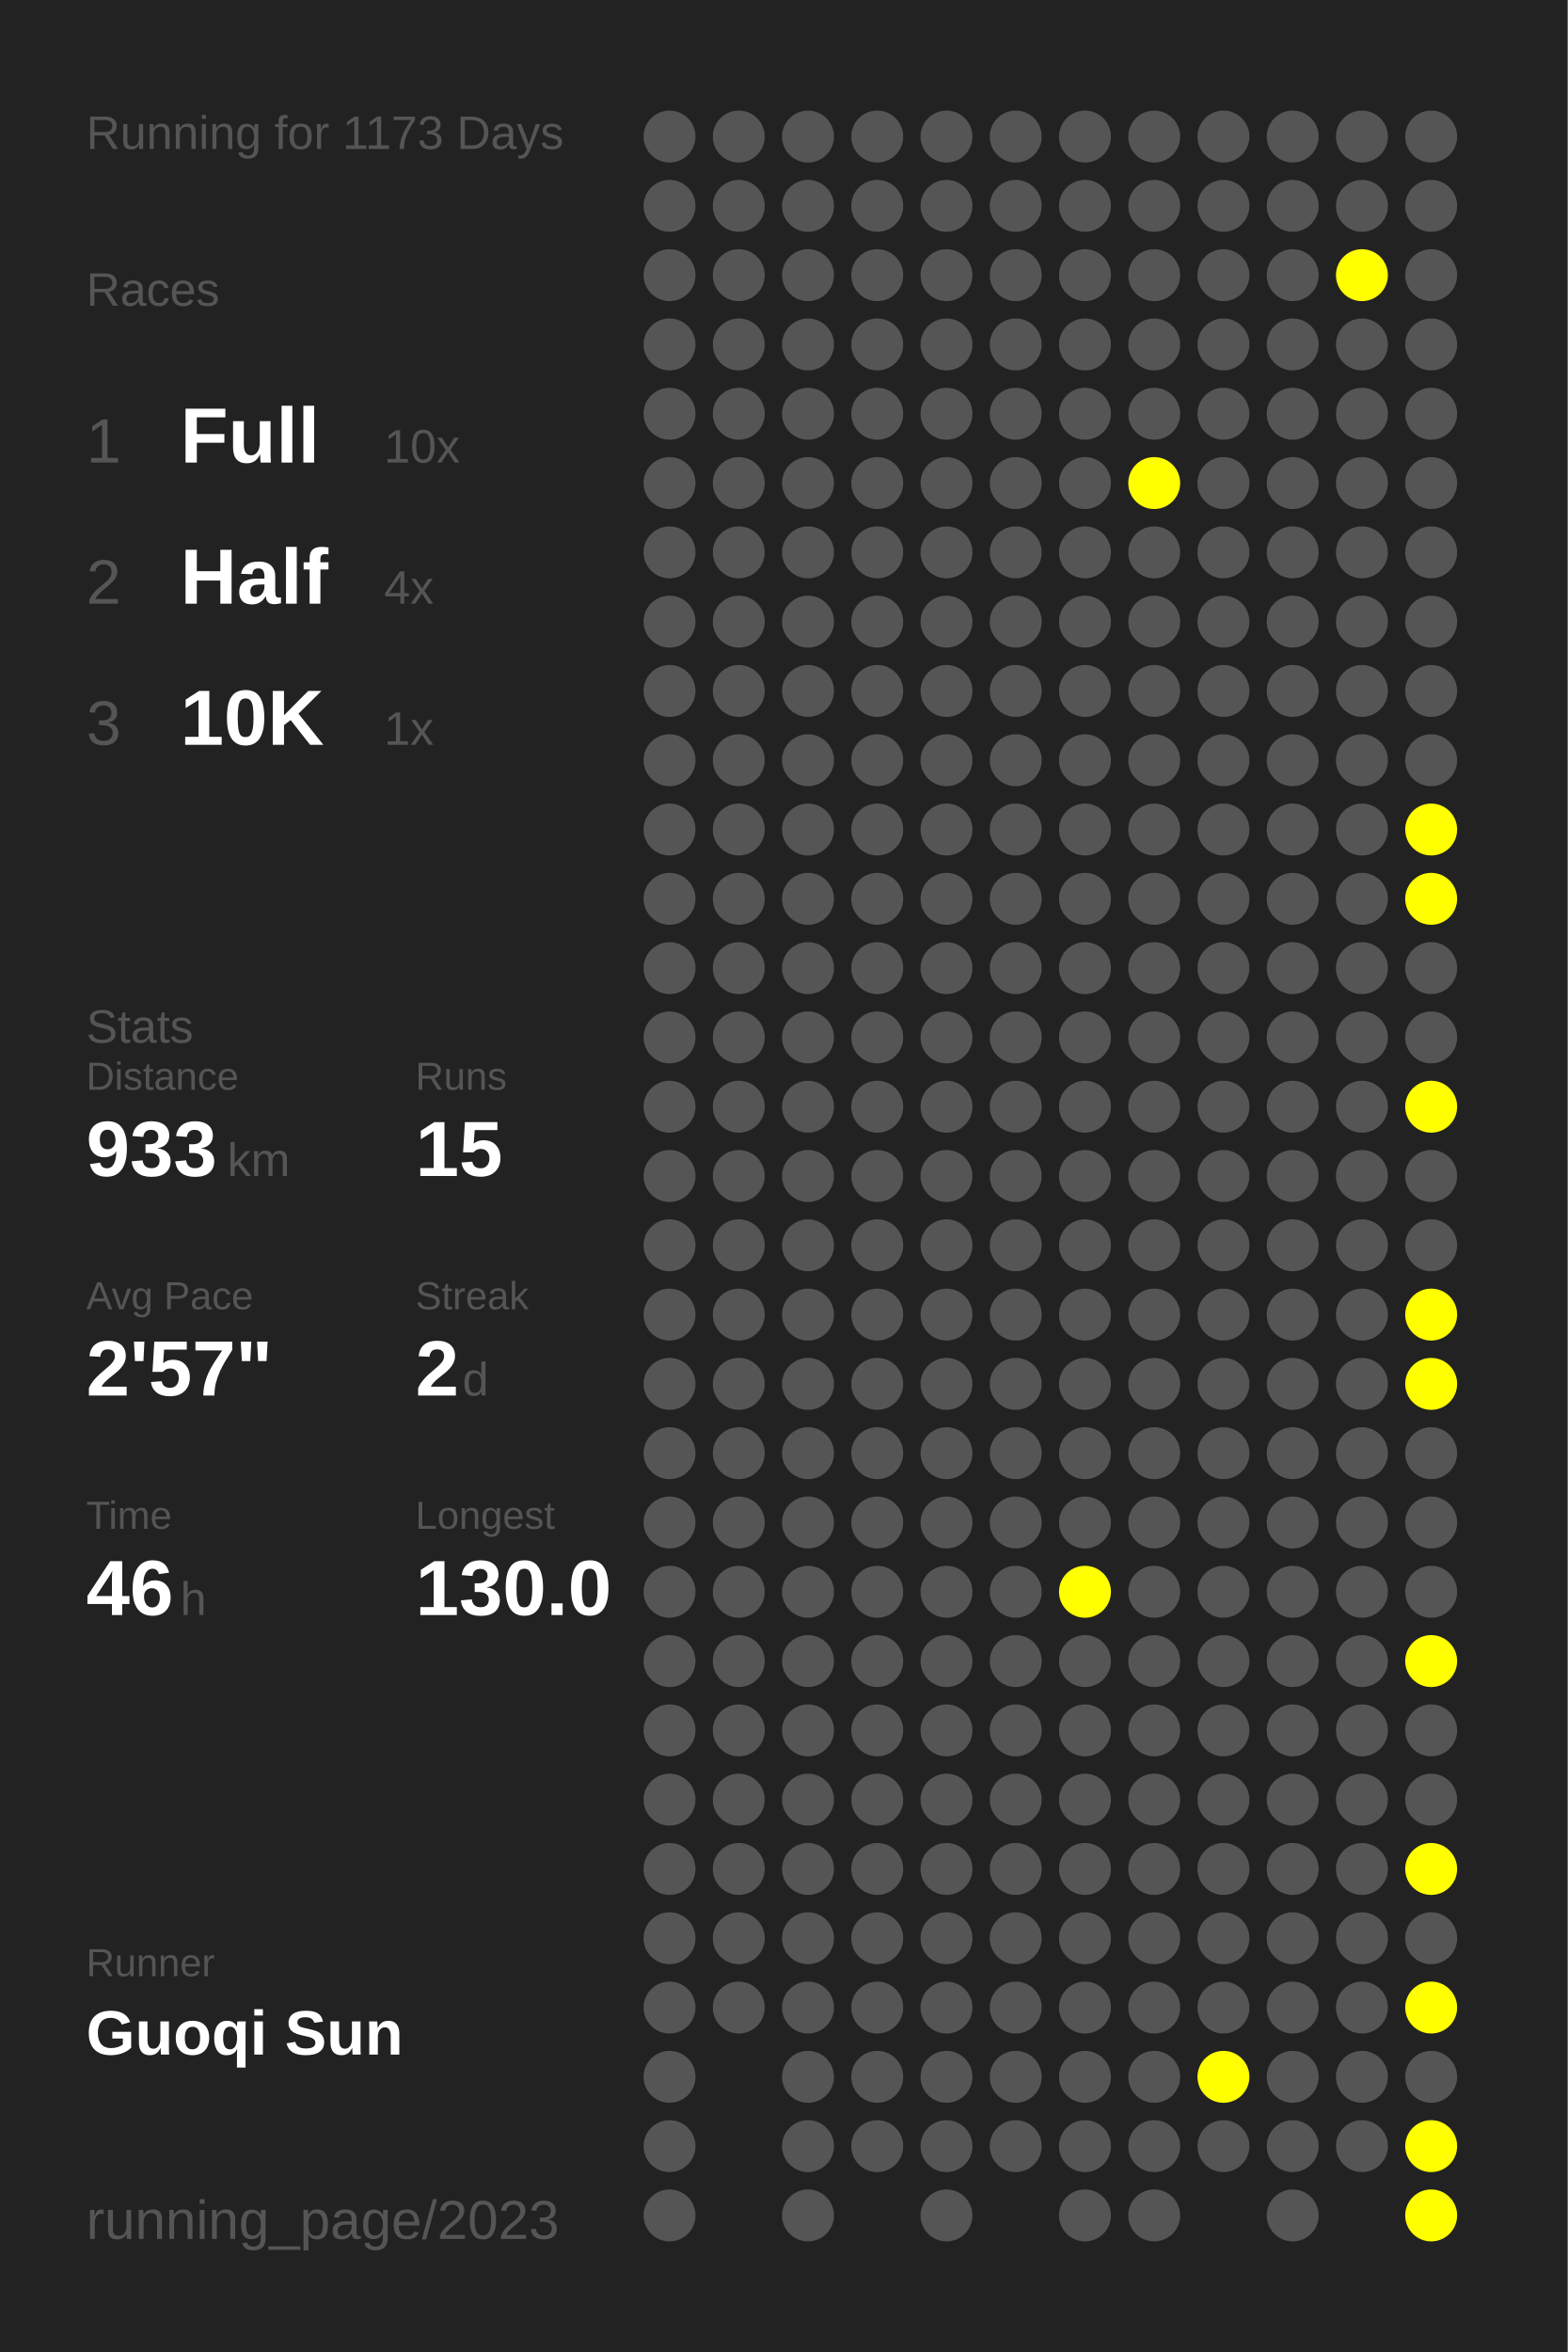
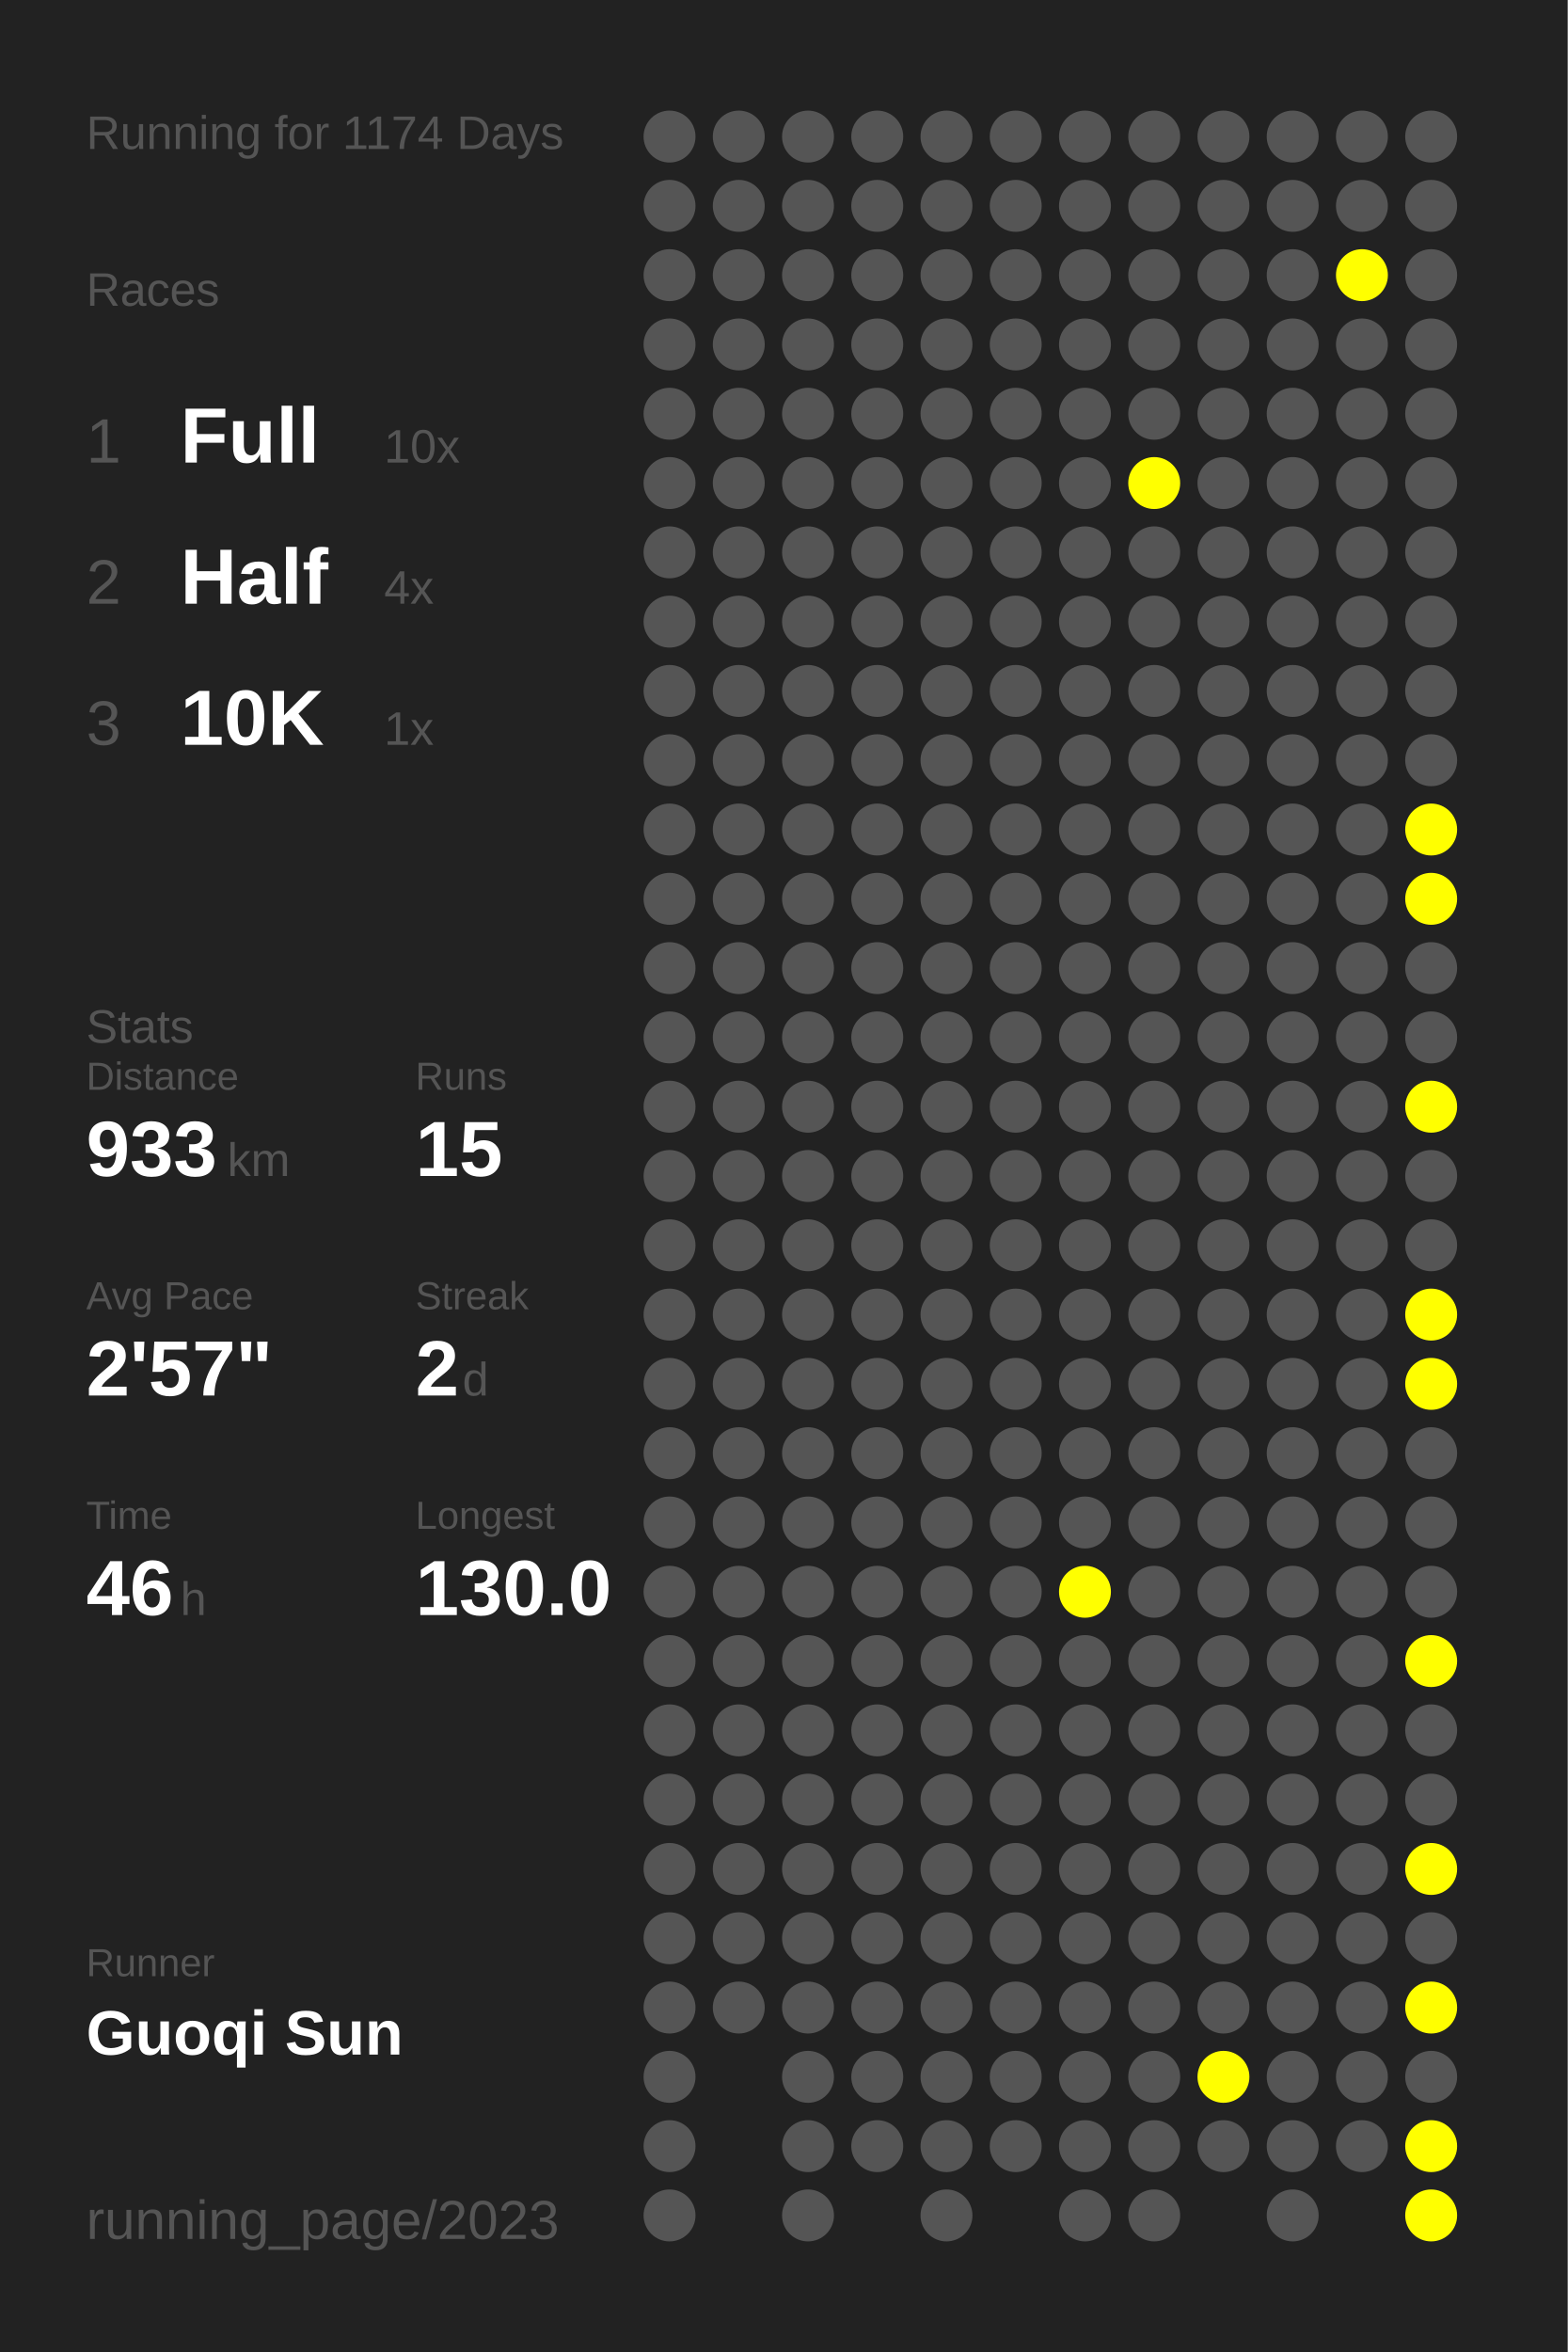
<svg xmlns="http://www.w3.org/2000/svg" baseProfile="full" height="300mm" version="1.1" viewBox="0,0,200,300" width="200mm">
  <defs />
  <rect fill="#222222" height="300" width="200" x="0" y="0" />
-   <text fill="#555555" style="font-size:6px; font-family:Arial;" x="11" y="19">Running for 1173 Days</text>
+   <text fill="#555555" style="font-size:6px; font-family:Arial;" x="11" y="19">Running for 1174 Days</text>
  <text fill="#555555" style="font-size:6px; font-family:Arial;" x="11" y="39">Races</text>
  <text fill="#555555" style="font-size:8px; font-family:Arial;" x="11" y="59">1</text>
  <text fill="#FFFFFF" style="font-size:10px; font-family:Arial; font-weight:bold;" x="23" y="59">Full</text>
  <text fill="#555555" style="font-size:6px; font-family:Arial;" x="49" y="59">10x</text>
  <text fill="#555555" style="font-size:8px; font-family:Arial;" x="11" y="77">2</text>
  <text fill="#FFFFFF" style="font-size:10px; font-family:Arial; font-weight:bold;" x="23" y="77">Half</text>
  <text fill="#555555" style="font-size:6px; font-family:Arial;" x="49" y="77">4x</text>
  <text fill="#555555" style="font-size:8px; font-family:Arial;" x="11" y="95">3</text>
  <text fill="#FFFFFF" style="font-size:10px; font-family:Arial; font-weight:bold;" x="23" y="95">10K</text>
  <text fill="#555555" style="font-size:6px; font-family:Arial;" x="49" y="95">1x</text>
  <text fill="#555555" style="font-size:6px; font-family:Arial;" x="11" y="133">Stats</text>
  <text fill="#555555" style="font-size:5px; font-family:Arial;" x="11" y="139">Distance</text>
  <text fill="#FFFFFF" style="font-size:10px; font-family:Arial; font-weight:bold;" x="11" y="150">933</text>
  <text fill="#555555" style="font-size:6px; font-family:Arial;" x="29" y="150">km</text>
  <text fill="#555555" style="font-size:5px; font-family:Arial;" x="53" y="139">Runs</text>
  <text fill="#FFFFFF" style="font-size:10px; font-family:Arial; font-weight:bold;" x="53" y="150">15</text>
  <text fill="#555555" style="font-size:5px; font-family:Arial;" x="11" y="167">Avg Pace</text>
  <text fill="#FFFFFF" style="font-size:10px; font-family:Arial; font-weight:bold;" x="11" y="178">2'57"</text>
  <text fill="#555555" style="font-size:5px; font-family:Arial;" x="53" y="167">Streak</text>
  <text fill="#FFFFFF" style="font-size:10px; font-family:Arial; font-weight:bold;" x="53" y="178">2</text>
  <text fill="#555555" style="font-size:6px; font-family:Arial;" x="59" y="178">d</text>
  <text fill="#555555" style="font-size:5px; font-family:Arial;" x="11" y="195">Time</text>
  <text fill="#FFFFFF" style="font-size:10px; font-family:Arial; font-weight:bold;" x="11" y="206">46</text>
  <text fill="#555555" style="font-size:6px; font-family:Arial;" x="23" y="206">h</text>
  <text fill="#555555" style="font-size:5px; font-family:Arial;" x="53" y="195">Longest</text>
  <text fill="#FFFFFF" style="font-size:10px; font-family:Arial; font-weight:bold;" x="53" y="206">130.0</text>
  <text fill="#555555" style="font-size:5px; font-family:Arial;" x="11" y="252.065">Runner</text>
  <text fill="#FFFFFF" style="font-size:8px; font-family:Arial; font-weight:bold;" x="11" y="262.065">Guoqi Sun</text>
  <text fill="#555555" style="font-size:7px; font-family:Arial;" x="11" y="285.581">running_page/2023</text>
  <circle cx="85.417" cy="17.419" fill="#555555" r="3.312" />
  <circle cx="85.417" cy="26.258" fill="#555555" r="3.312" />
  <circle cx="85.417" cy="35.097" fill="#555555" r="3.312" />
  <circle cx="85.417" cy="43.935" fill="#555555" r="3.312" />
  <circle cx="85.417" cy="52.774" fill="#555555" r="3.312" />
  <circle cx="85.417" cy="61.613" fill="#555555" r="3.312" />
  <circle cx="85.417" cy="70.452" fill="#555555" r="3.312" />
  <circle cx="85.417" cy="79.29" fill="#555555" r="3.312" />
  <circle cx="85.417" cy="88.129" fill="#555555" r="3.312" />
  <circle cx="85.417" cy="96.968" fill="#555555" r="3.312" />
  <circle cx="85.417" cy="105.806" fill="#555555" r="3.312" />
  <circle cx="85.417" cy="114.645" fill="#555555" r="3.312" />
  <circle cx="85.417" cy="123.484" fill="#555555" r="3.312" />
  <circle cx="85.417" cy="132.323" fill="#555555" r="3.312" />
  <circle cx="85.417" cy="141.161" fill="#555555" r="3.312" />
  <circle cx="85.417" cy="150" fill="#555555" r="3.312" />
  <circle cx="85.417" cy="158.839" fill="#555555" r="3.312" />
  <circle cx="85.417" cy="167.677" fill="#555555" r="3.312" />
  <circle cx="85.417" cy="176.516" fill="#555555" r="3.312" />
  <circle cx="85.417" cy="185.355" fill="#555555" r="3.312" />
  <circle cx="85.417" cy="194.194" fill="#555555" r="3.312" />
  <circle cx="85.417" cy="203.032" fill="#555555" r="3.312" />
  <circle cx="85.417" cy="211.871" fill="#555555" r="3.312" />
  <circle cx="85.417" cy="220.71" fill="#555555" r="3.312" />
  <circle cx="85.417" cy="229.548" fill="#555555" r="3.312" />
  <circle cx="85.417" cy="238.387" fill="#555555" r="3.312" />
  <circle cx="85.417" cy="247.226" fill="#555555" r="3.312" />
  <circle cx="85.417" cy="256.065" fill="#555555" r="3.312" />
  <circle cx="85.417" cy="264.903" fill="#555555" r="3.312" />
  <circle cx="85.417" cy="273.742" fill="#555555" r="3.312" />
  <circle cx="85.417" cy="282.581" fill="#555555" r="3.312" />
  <circle cx="94.25" cy="17.419" fill="#555555" r="3.312" />
  <circle cx="94.25" cy="26.258" fill="#555555" r="3.312" />
  <circle cx="94.25" cy="35.097" fill="#555555" r="3.312" />
  <circle cx="94.25" cy="43.935" fill="#555555" r="3.312" />
  <circle cx="94.25" cy="52.774" fill="#555555" r="3.312" />
  <circle cx="94.25" cy="61.613" fill="#555555" r="3.312" />
  <circle cx="94.25" cy="70.452" fill="#555555" r="3.312" />
  <circle cx="94.25" cy="79.29" fill="#555555" r="3.312" />
  <circle cx="94.25" cy="88.129" fill="#555555" r="3.312" />
  <circle cx="94.25" cy="96.968" fill="#555555" r="3.312" />
  <circle cx="94.25" cy="105.806" fill="#555555" r="3.312" />
  <circle cx="94.25" cy="114.645" fill="#555555" r="3.312" />
  <circle cx="94.25" cy="123.484" fill="#555555" r="3.312" />
  <circle cx="94.25" cy="132.323" fill="#555555" r="3.312" />
  <circle cx="94.25" cy="141.161" fill="#555555" r="3.312" />
  <circle cx="94.25" cy="150" fill="#555555" r="3.312" />
  <circle cx="94.25" cy="158.839" fill="#555555" r="3.312" />
  <circle cx="94.25" cy="167.677" fill="#555555" r="3.312" />
  <circle cx="94.25" cy="176.516" fill="#555555" r="3.312" />
  <circle cx="94.25" cy="185.355" fill="#555555" r="3.312" />
  <circle cx="94.25" cy="194.194" fill="#555555" r="3.312" />
  <circle cx="94.25" cy="203.032" fill="#555555" r="3.312" />
  <circle cx="94.25" cy="211.871" fill="#555555" r="3.312" />
  <circle cx="94.25" cy="220.71" fill="#555555" r="3.312" />
  <circle cx="94.25" cy="229.548" fill="#555555" r="3.312" />
  <circle cx="94.25" cy="238.387" fill="#555555" r="3.312" />
  <circle cx="94.25" cy="247.226" fill="#555555" r="3.312" />
  <circle cx="94.25" cy="256.065" fill="#555555" r="3.312" />
  <circle cx="103.083" cy="17.419" fill="#555555" r="3.312" />
  <circle cx="103.083" cy="26.258" fill="#555555" r="3.312" />
  <circle cx="103.083" cy="35.097" fill="#555555" r="3.312" />
  <circle cx="103.083" cy="43.935" fill="#555555" r="3.312" />
  <circle cx="103.083" cy="52.774" fill="#555555" r="3.312" />
  <circle cx="103.083" cy="61.613" fill="#555555" r="3.312" />
  <circle cx="103.083" cy="70.452" fill="#555555" r="3.312" />
  <circle cx="103.083" cy="79.29" fill="#555555" r="3.312" />
  <circle cx="103.083" cy="88.129" fill="#555555" r="3.312" />
  <circle cx="103.083" cy="96.968" fill="#555555" r="3.312" />
  <circle cx="103.083" cy="105.806" fill="#555555" r="3.312" />
  <circle cx="103.083" cy="114.645" fill="#555555" r="3.312" />
  <circle cx="103.083" cy="123.484" fill="#555555" r="3.312" />
  <circle cx="103.083" cy="132.323" fill="#555555" r="3.312" />
  <circle cx="103.083" cy="141.161" fill="#555555" r="3.312" />
  <circle cx="103.083" cy="150" fill="#555555" r="3.312" />
  <circle cx="103.083" cy="158.839" fill="#555555" r="3.312" />
  <circle cx="103.083" cy="167.677" fill="#555555" r="3.312" />
  <circle cx="103.083" cy="176.516" fill="#555555" r="3.312" />
  <circle cx="103.083" cy="185.355" fill="#555555" r="3.312" />
  <circle cx="103.083" cy="194.194" fill="#555555" r="3.312" />
  <circle cx="103.083" cy="203.032" fill="#555555" r="3.312" />
  <circle cx="103.083" cy="211.871" fill="#555555" r="3.312" />
  <circle cx="103.083" cy="220.71" fill="#555555" r="3.312" />
  <circle cx="103.083" cy="229.548" fill="#555555" r="3.312" />
  <circle cx="103.083" cy="238.387" fill="#555555" r="3.312" />
  <circle cx="103.083" cy="247.226" fill="#555555" r="3.312" />
  <circle cx="103.083" cy="256.065" fill="#555555" r="3.312" />
  <circle cx="103.083" cy="264.903" fill="#555555" r="3.312" />
  <circle cx="103.083" cy="273.742" fill="#555555" r="3.312" />
  <circle cx="103.083" cy="282.581" fill="#555555" r="3.312" />
  <circle cx="111.917" cy="17.419" fill="#555555" r="3.312" />
  <circle cx="111.917" cy="26.258" fill="#555555" r="3.312" />
  <circle cx="111.917" cy="35.097" fill="#555555" r="3.312" />
  <circle cx="111.917" cy="43.935" fill="#555555" r="3.312" />
  <circle cx="111.917" cy="52.774" fill="#555555" r="3.312" />
  <circle cx="111.917" cy="61.613" fill="#555555" r="3.312" />
  <circle cx="111.917" cy="70.452" fill="#555555" r="3.312" />
  <circle cx="111.917" cy="79.29" fill="#555555" r="3.312" />
  <circle cx="111.917" cy="88.129" fill="#555555" r="3.312" />
  <circle cx="111.917" cy="96.968" fill="#555555" r="3.312" />
  <circle cx="111.917" cy="105.806" fill="#555555" r="3.312" />
  <circle cx="111.917" cy="114.645" fill="#555555" r="3.312" />
  <circle cx="111.917" cy="123.484" fill="#555555" r="3.312" />
  <circle cx="111.917" cy="132.323" fill="#555555" r="3.312" />
  <circle cx="111.917" cy="141.161" fill="#555555" r="3.312" />
  <circle cx="111.917" cy="150" fill="#555555" r="3.312" />
  <circle cx="111.917" cy="158.839" fill="#555555" r="3.312" />
  <circle cx="111.917" cy="167.677" fill="#555555" r="3.312" />
  <circle cx="111.917" cy="176.516" fill="#555555" r="3.312" />
  <circle cx="111.917" cy="185.355" fill="#555555" r="3.312" />
  <circle cx="111.917" cy="194.194" fill="#555555" r="3.312" />
  <circle cx="111.917" cy="203.032" fill="#555555" r="3.312" />
  <circle cx="111.917" cy="211.871" fill="#555555" r="3.312" />
  <circle cx="111.917" cy="220.71" fill="#555555" r="3.312" />
  <circle cx="111.917" cy="229.548" fill="#555555" r="3.312" />
  <circle cx="111.917" cy="238.387" fill="#555555" r="3.312" />
  <circle cx="111.917" cy="247.226" fill="#555555" r="3.312" />
  <circle cx="111.917" cy="256.065" fill="#555555" r="3.312" />
  <circle cx="111.917" cy="264.903" fill="#555555" r="3.312" />
  <circle cx="111.917" cy="273.742" fill="#555555" r="3.312" />
  <circle cx="120.75" cy="17.419" fill="#555555" r="3.312" />
  <circle cx="120.75" cy="26.258" fill="#555555" r="3.312" />
  <circle cx="120.75" cy="35.097" fill="#555555" r="3.312" />
  <circle cx="120.75" cy="43.935" fill="#555555" r="3.312" />
  <circle cx="120.75" cy="52.774" fill="#555555" r="3.312" />
  <circle cx="120.75" cy="61.613" fill="#555555" r="3.312" />
  <circle cx="120.75" cy="70.452" fill="#555555" r="3.312" />
  <circle cx="120.75" cy="79.29" fill="#555555" r="3.312" />
  <circle cx="120.75" cy="88.129" fill="#555555" r="3.312" />
  <circle cx="120.75" cy="96.968" fill="#555555" r="3.312" />
  <circle cx="120.75" cy="105.806" fill="#555555" r="3.312" />
  <circle cx="120.75" cy="114.645" fill="#555555" r="3.312" />
  <circle cx="120.75" cy="123.484" fill="#555555" r="3.312" />
  <circle cx="120.75" cy="132.323" fill="#555555" r="3.312" />
  <circle cx="120.75" cy="141.161" fill="#555555" r="3.312" />
  <circle cx="120.75" cy="150" fill="#555555" r="3.312" />
  <circle cx="120.75" cy="158.839" fill="#555555" r="3.312" />
  <circle cx="120.75" cy="167.677" fill="#555555" r="3.312" />
  <circle cx="120.75" cy="176.516" fill="#555555" r="3.312" />
  <circle cx="120.75" cy="185.355" fill="#555555" r="3.312" />
  <circle cx="120.75" cy="194.194" fill="#555555" r="3.312" />
  <circle cx="120.75" cy="203.032" fill="#555555" r="3.312" />
  <circle cx="120.75" cy="211.871" fill="#555555" r="3.312" />
  <circle cx="120.75" cy="220.71" fill="#555555" r="3.312" />
  <circle cx="120.75" cy="229.548" fill="#555555" r="3.312" />
  <circle cx="120.75" cy="238.387" fill="#555555" r="3.312" />
  <circle cx="120.75" cy="247.226" fill="#555555" r="3.312" />
  <circle cx="120.75" cy="256.065" fill="#555555" r="3.312" />
  <circle cx="120.75" cy="264.903" fill="#555555" r="3.312" />
  <circle cx="120.75" cy="273.742" fill="#555555" r="3.312" />
  <circle cx="120.75" cy="282.581" fill="#555555" r="3.312" />
  <circle cx="129.583" cy="17.419" fill="#555555" r="3.312" />
  <circle cx="129.583" cy="26.258" fill="#555555" r="3.312" />
  <circle cx="129.583" cy="35.097" fill="#555555" r="3.312" />
  <circle cx="129.583" cy="43.935" fill="#555555" r="3.312" />
  <circle cx="129.583" cy="52.774" fill="#555555" r="3.312" />
  <circle cx="129.583" cy="61.613" fill="#555555" r="3.312" />
  <circle cx="129.583" cy="70.452" fill="#555555" r="3.312" />
  <circle cx="129.583" cy="79.29" fill="#555555" r="3.312" />
  <circle cx="129.583" cy="88.129" fill="#555555" r="3.312" />
  <circle cx="129.583" cy="96.968" fill="#555555" r="3.312" />
  <circle cx="129.583" cy="105.806" fill="#555555" r="3.312" />
  <circle cx="129.583" cy="114.645" fill="#555555" r="3.312" />
  <circle cx="129.583" cy="123.484" fill="#555555" r="3.312" />
  <circle cx="129.583" cy="132.323" fill="#555555" r="3.312" />
  <circle cx="129.583" cy="141.161" fill="#555555" r="3.312" />
  <circle cx="129.583" cy="150" fill="#555555" r="3.312" />
  <circle cx="129.583" cy="158.839" fill="#555555" r="3.312" />
  <circle cx="129.583" cy="167.677" fill="#555555" r="3.312" />
  <circle cx="129.583" cy="176.516" fill="#555555" r="3.312" />
  <circle cx="129.583" cy="185.355" fill="#555555" r="3.312" />
  <circle cx="129.583" cy="194.194" fill="#555555" r="3.312" />
  <circle cx="129.583" cy="203.032" fill="#555555" r="3.312" />
  <circle cx="129.583" cy="211.871" fill="#555555" r="3.312" />
  <circle cx="129.583" cy="220.71" fill="#555555" r="3.312" />
  <circle cx="129.583" cy="229.548" fill="#555555" r="3.312" />
  <circle cx="129.583" cy="238.387" fill="#555555" r="3.312" />
  <circle cx="129.583" cy="247.226" fill="#555555" r="3.312" />
  <circle cx="129.583" cy="256.065" fill="#555555" r="3.312" />
  <circle cx="129.583" cy="264.903" fill="#555555" r="3.312" />
  <circle cx="129.583" cy="273.742" fill="#555555" r="3.312" />
  <circle cx="138.417" cy="17.419" fill="#555555" r="3.312" />
  <circle cx="138.417" cy="26.258" fill="#555555" r="3.312" />
  <circle cx="138.417" cy="35.097" fill="#555555" r="3.312" />
  <circle cx="138.417" cy="43.935" fill="#555555" r="3.312" />
  <circle cx="138.417" cy="52.774" fill="#555555" r="3.312" />
  <circle cx="138.417" cy="61.613" fill="#555555" r="3.312" />
  <circle cx="138.417" cy="70.452" fill="#555555" r="3.312" />
  <circle cx="138.417" cy="79.29" fill="#555555" r="3.312" />
  <circle cx="138.417" cy="88.129" fill="#555555" r="3.312" />
  <circle cx="138.417" cy="96.968" fill="#555555" r="3.312" />
  <circle cx="138.417" cy="105.806" fill="#555555" r="3.312" />
  <circle cx="138.417" cy="114.645" fill="#555555" r="3.312" />
  <circle cx="138.417" cy="123.484" fill="#555555" r="3.312" />
  <circle cx="138.417" cy="132.323" fill="#555555" r="3.312" />
  <circle cx="138.417" cy="141.161" fill="#555555" r="3.312" />
  <circle cx="138.417" cy="150" fill="#555555" r="3.312" />
  <circle cx="138.417" cy="158.839" fill="#555555" r="3.312" />
  <circle cx="138.417" cy="167.677" fill="#555555" r="3.312" />
  <circle cx="138.417" cy="176.516" fill="#555555" r="3.312" />
  <circle cx="138.417" cy="185.355" fill="#555555" r="3.312" />
  <circle cx="138.417" cy="194.194" fill="#555555" r="3.312" />
  <circle cx="138.417" cy="203.032" fill="#FFFF00" r="3.312" />
  <circle cx="138.417" cy="211.871" fill="#555555" r="3.312" />
  <circle cx="138.417" cy="220.71" fill="#555555" r="3.312" />
  <circle cx="138.417" cy="229.548" fill="#555555" r="3.312" />
  <circle cx="138.417" cy="238.387" fill="#555555" r="3.312" />
  <circle cx="138.417" cy="247.226" fill="#555555" r="3.312" />
  <circle cx="138.417" cy="256.065" fill="#555555" r="3.312" />
  <circle cx="138.417" cy="264.903" fill="#555555" r="3.312" />
  <circle cx="138.417" cy="273.742" fill="#555555" r="3.312" />
  <circle cx="138.417" cy="282.581" fill="#555555" r="3.312" />
  <circle cx="147.25" cy="17.419" fill="#555555" r="3.312" />
  <circle cx="147.25" cy="26.258" fill="#555555" r="3.312" />
  <circle cx="147.25" cy="35.097" fill="#555555" r="3.312" />
  <circle cx="147.25" cy="43.935" fill="#555555" r="3.312" />
  <circle cx="147.25" cy="52.774" fill="#555555" r="3.312" />
  <circle cx="147.25" cy="61.613" fill="#FFFF00" r="3.312" />
  <circle cx="147.25" cy="70.452" fill="#555555" r="3.312" />
  <circle cx="147.25" cy="79.29" fill="#555555" r="3.312" />
  <circle cx="147.25" cy="88.129" fill="#555555" r="3.312" />
  <circle cx="147.25" cy="96.968" fill="#555555" r="3.312" />
  <circle cx="147.25" cy="105.806" fill="#555555" r="3.312" />
  <circle cx="147.25" cy="114.645" fill="#555555" r="3.312" />
  <circle cx="147.25" cy="123.484" fill="#555555" r="3.312" />
  <circle cx="147.25" cy="132.323" fill="#555555" r="3.312" />
  <circle cx="147.25" cy="141.161" fill="#555555" r="3.312" />
  <circle cx="147.25" cy="150" fill="#555555" r="3.312" />
  <circle cx="147.25" cy="158.839" fill="#555555" r="3.312" />
  <circle cx="147.25" cy="167.677" fill="#555555" r="3.312" />
  <circle cx="147.25" cy="176.516" fill="#555555" r="3.312" />
  <circle cx="147.25" cy="185.355" fill="#555555" r="3.312" />
  <circle cx="147.25" cy="194.194" fill="#555555" r="3.312" />
  <circle cx="147.25" cy="203.032" fill="#555555" r="3.312" />
  <circle cx="147.25" cy="211.871" fill="#555555" r="3.312" />
  <circle cx="147.25" cy="220.71" fill="#555555" r="3.312" />
  <circle cx="147.25" cy="229.548" fill="#555555" r="3.312" />
  <circle cx="147.25" cy="238.387" fill="#555555" r="3.312" />
  <circle cx="147.25" cy="247.226" fill="#555555" r="3.312" />
  <circle cx="147.25" cy="256.065" fill="#555555" r="3.312" />
  <circle cx="147.25" cy="264.903" fill="#555555" r="3.312" />
  <circle cx="147.25" cy="273.742" fill="#555555" r="3.312" />
  <circle cx="147.25" cy="282.581" fill="#555555" r="3.312" />
  <circle cx="156.083" cy="17.419" fill="#555555" r="3.312" />
  <circle cx="156.083" cy="26.258" fill="#555555" r="3.312" />
  <circle cx="156.083" cy="35.097" fill="#555555" r="3.312" />
  <circle cx="156.083" cy="43.935" fill="#555555" r="3.312" />
  <circle cx="156.083" cy="52.774" fill="#555555" r="3.312" />
  <circle cx="156.083" cy="61.613" fill="#555555" r="3.312" />
  <circle cx="156.083" cy="70.452" fill="#555555" r="3.312" />
  <circle cx="156.083" cy="79.29" fill="#555555" r="3.312" />
  <circle cx="156.083" cy="88.129" fill="#555555" r="3.312" />
  <circle cx="156.083" cy="96.968" fill="#555555" r="3.312" />
  <circle cx="156.083" cy="105.806" fill="#555555" r="3.312" />
  <circle cx="156.083" cy="114.645" fill="#555555" r="3.312" />
  <circle cx="156.083" cy="123.484" fill="#555555" r="3.312" />
  <circle cx="156.083" cy="132.323" fill="#555555" r="3.312" />
  <circle cx="156.083" cy="141.161" fill="#555555" r="3.312" />
  <circle cx="156.083" cy="150" fill="#555555" r="3.312" />
  <circle cx="156.083" cy="158.839" fill="#555555" r="3.312" />
  <circle cx="156.083" cy="167.677" fill="#555555" r="3.312" />
  <circle cx="156.083" cy="176.516" fill="#555555" r="3.312" />
  <circle cx="156.083" cy="185.355" fill="#555555" r="3.312" />
  <circle cx="156.083" cy="194.194" fill="#555555" r="3.312" />
  <circle cx="156.083" cy="203.032" fill="#555555" r="3.312" />
  <circle cx="156.083" cy="211.871" fill="#555555" r="3.312" />
  <circle cx="156.083" cy="220.71" fill="#555555" r="3.312" />
  <circle cx="156.083" cy="229.548" fill="#555555" r="3.312" />
  <circle cx="156.083" cy="238.387" fill="#555555" r="3.312" />
  <circle cx="156.083" cy="247.226" fill="#555555" r="3.312" />
  <circle cx="156.083" cy="256.065" fill="#555555" r="3.312" />
  <circle cx="156.083" cy="264.903" fill="#FFFF00" r="3.312" />
  <circle cx="156.083" cy="273.742" fill="#555555" r="3.312" />
  <circle cx="164.917" cy="17.419" fill="#555555" r="3.312" />
  <circle cx="164.917" cy="26.258" fill="#555555" r="3.312" />
  <circle cx="164.917" cy="35.097" fill="#555555" r="3.312" />
  <circle cx="164.917" cy="43.935" fill="#555555" r="3.312" />
  <circle cx="164.917" cy="52.774" fill="#555555" r="3.312" />
  <circle cx="164.917" cy="61.613" fill="#555555" r="3.312" />
  <circle cx="164.917" cy="70.452" fill="#555555" r="3.312" />
  <circle cx="164.917" cy="79.29" fill="#555555" r="3.312" />
  <circle cx="164.917" cy="88.129" fill="#555555" r="3.312" />
  <circle cx="164.917" cy="96.968" fill="#555555" r="3.312" />
  <circle cx="164.917" cy="105.806" fill="#555555" r="3.312" />
  <circle cx="164.917" cy="114.645" fill="#555555" r="3.312" />
  <circle cx="164.917" cy="123.484" fill="#555555" r="3.312" />
  <circle cx="164.917" cy="132.323" fill="#555555" r="3.312" />
  <circle cx="164.917" cy="141.161" fill="#555555" r="3.312" />
  <circle cx="164.917" cy="150" fill="#555555" r="3.312" />
  <circle cx="164.917" cy="158.839" fill="#555555" r="3.312" />
  <circle cx="164.917" cy="167.677" fill="#555555" r="3.312" />
  <circle cx="164.917" cy="176.516" fill="#555555" r="3.312" />
  <circle cx="164.917" cy="185.355" fill="#555555" r="3.312" />
  <circle cx="164.917" cy="194.194" fill="#555555" r="3.312" />
  <circle cx="164.917" cy="203.032" fill="#555555" r="3.312" />
  <circle cx="164.917" cy="211.871" fill="#555555" r="3.312" />
  <circle cx="164.917" cy="220.71" fill="#555555" r="3.312" />
  <circle cx="164.917" cy="229.548" fill="#555555" r="3.312" />
  <circle cx="164.917" cy="238.387" fill="#555555" r="3.312" />
  <circle cx="164.917" cy="247.226" fill="#555555" r="3.312" />
  <circle cx="164.917" cy="256.065" fill="#555555" r="3.312" />
  <circle cx="164.917" cy="264.903" fill="#555555" r="3.312" />
  <circle cx="164.917" cy="273.742" fill="#555555" r="3.312" />
  <circle cx="164.917" cy="282.581" fill="#555555" r="3.312" />
  <circle cx="173.75" cy="17.419" fill="#555555" r="3.312" />
  <circle cx="173.75" cy="26.258" fill="#555555" r="3.312" />
  <circle cx="173.75" cy="35.097" fill="#FFFF00" r="3.312" />
  <circle cx="173.75" cy="43.935" fill="#555555" r="3.312" />
  <circle cx="173.75" cy="52.774" fill="#555555" r="3.312" />
  <circle cx="173.75" cy="61.613" fill="#555555" r="3.312" />
  <circle cx="173.75" cy="70.452" fill="#555555" r="3.312" />
  <circle cx="173.75" cy="79.29" fill="#555555" r="3.312" />
  <circle cx="173.75" cy="88.129" fill="#555555" r="3.312" />
  <circle cx="173.75" cy="96.968" fill="#555555" r="3.312" />
  <circle cx="173.75" cy="105.806" fill="#555555" r="3.312" />
  <circle cx="173.75" cy="114.645" fill="#555555" r="3.312" />
  <circle cx="173.75" cy="123.484" fill="#555555" r="3.312" />
  <circle cx="173.75" cy="132.323" fill="#555555" r="3.312" />
  <circle cx="173.75" cy="141.161" fill="#555555" r="3.312" />
  <circle cx="173.75" cy="150" fill="#555555" r="3.312" />
  <circle cx="173.75" cy="158.839" fill="#555555" r="3.312" />
  <circle cx="173.75" cy="167.677" fill="#555555" r="3.312" />
  <circle cx="173.75" cy="176.516" fill="#555555" r="3.312" />
  <circle cx="173.75" cy="185.355" fill="#555555" r="3.312" />
  <circle cx="173.75" cy="194.194" fill="#555555" r="3.312" />
  <circle cx="173.75" cy="203.032" fill="#555555" r="3.312" />
  <circle cx="173.75" cy="211.871" fill="#555555" r="3.312" />
  <circle cx="173.75" cy="220.71" fill="#555555" r="3.312" />
  <circle cx="173.75" cy="229.548" fill="#555555" r="3.312" />
  <circle cx="173.75" cy="238.387" fill="#555555" r="3.312" />
  <circle cx="173.75" cy="247.226" fill="#555555" r="3.312" />
  <circle cx="173.75" cy="256.065" fill="#555555" r="3.312" />
  <circle cx="173.75" cy="264.903" fill="#555555" r="3.312" />
  <circle cx="173.75" cy="273.742" fill="#555555" r="3.312" />
  <circle cx="182.583" cy="17.419" fill="#555555" r="3.312" />
  <circle cx="182.583" cy="26.258" fill="#555555" r="3.312" />
  <circle cx="182.583" cy="35.097" fill="#555555" r="3.312" />
  <circle cx="182.583" cy="43.935" fill="#555555" r="3.312" />
  <circle cx="182.583" cy="52.774" fill="#555555" r="3.312" />
  <circle cx="182.583" cy="61.613" fill="#555555" r="3.312" />
  <circle cx="182.583" cy="70.452" fill="#555555" r="3.312" />
  <circle cx="182.583" cy="79.29" fill="#555555" r="3.312" />
  <circle cx="182.583" cy="88.129" fill="#555555" r="3.312" />
  <circle cx="182.583" cy="96.968" fill="#555555" r="3.312" />
  <circle cx="182.583" cy="105.806" fill="#FFFF00" r="3.312" />
  <circle cx="182.583" cy="114.645" fill="#FFFF00" r="3.312" />
  <circle cx="182.583" cy="123.484" fill="#555555" r="3.312" />
  <circle cx="182.583" cy="132.323" fill="#555555" r="3.312" />
  <circle cx="182.583" cy="141.161" fill="#FFFF00" r="3.312" />
  <circle cx="182.583" cy="150" fill="#555555" r="3.312" />
  <circle cx="182.583" cy="158.839" fill="#555555" r="3.312" />
  <circle cx="182.583" cy="167.677" fill="#FFFF00" r="3.312" />
  <circle cx="182.583" cy="176.516" fill="#FFFF00" r="3.312" />
  <circle cx="182.583" cy="185.355" fill="#555555" r="3.312" />
  <circle cx="182.583" cy="194.194" fill="#555555" r="3.312" />
  <circle cx="182.583" cy="203.032" fill="#555555" r="3.312" />
  <circle cx="182.583" cy="211.871" fill="#FFFF00" r="3.312" />
  <circle cx="182.583" cy="220.71" fill="#555555" r="3.312" />
  <circle cx="182.583" cy="229.548" fill="#555555" r="3.312" />
  <circle cx="182.583" cy="238.387" fill="#FFFF00" r="3.312" />
  <circle cx="182.583" cy="247.226" fill="#555555" r="3.312" />
  <circle cx="182.583" cy="256.065" fill="#FFFF00" r="3.312" />
  <circle cx="182.583" cy="264.903" fill="#555555" r="3.312" />
  <circle cx="182.583" cy="273.742" fill="#FFFF00" r="3.312" />
  <circle cx="182.583" cy="282.581" fill="#FFFF00" r="3.312" />
</svg>
